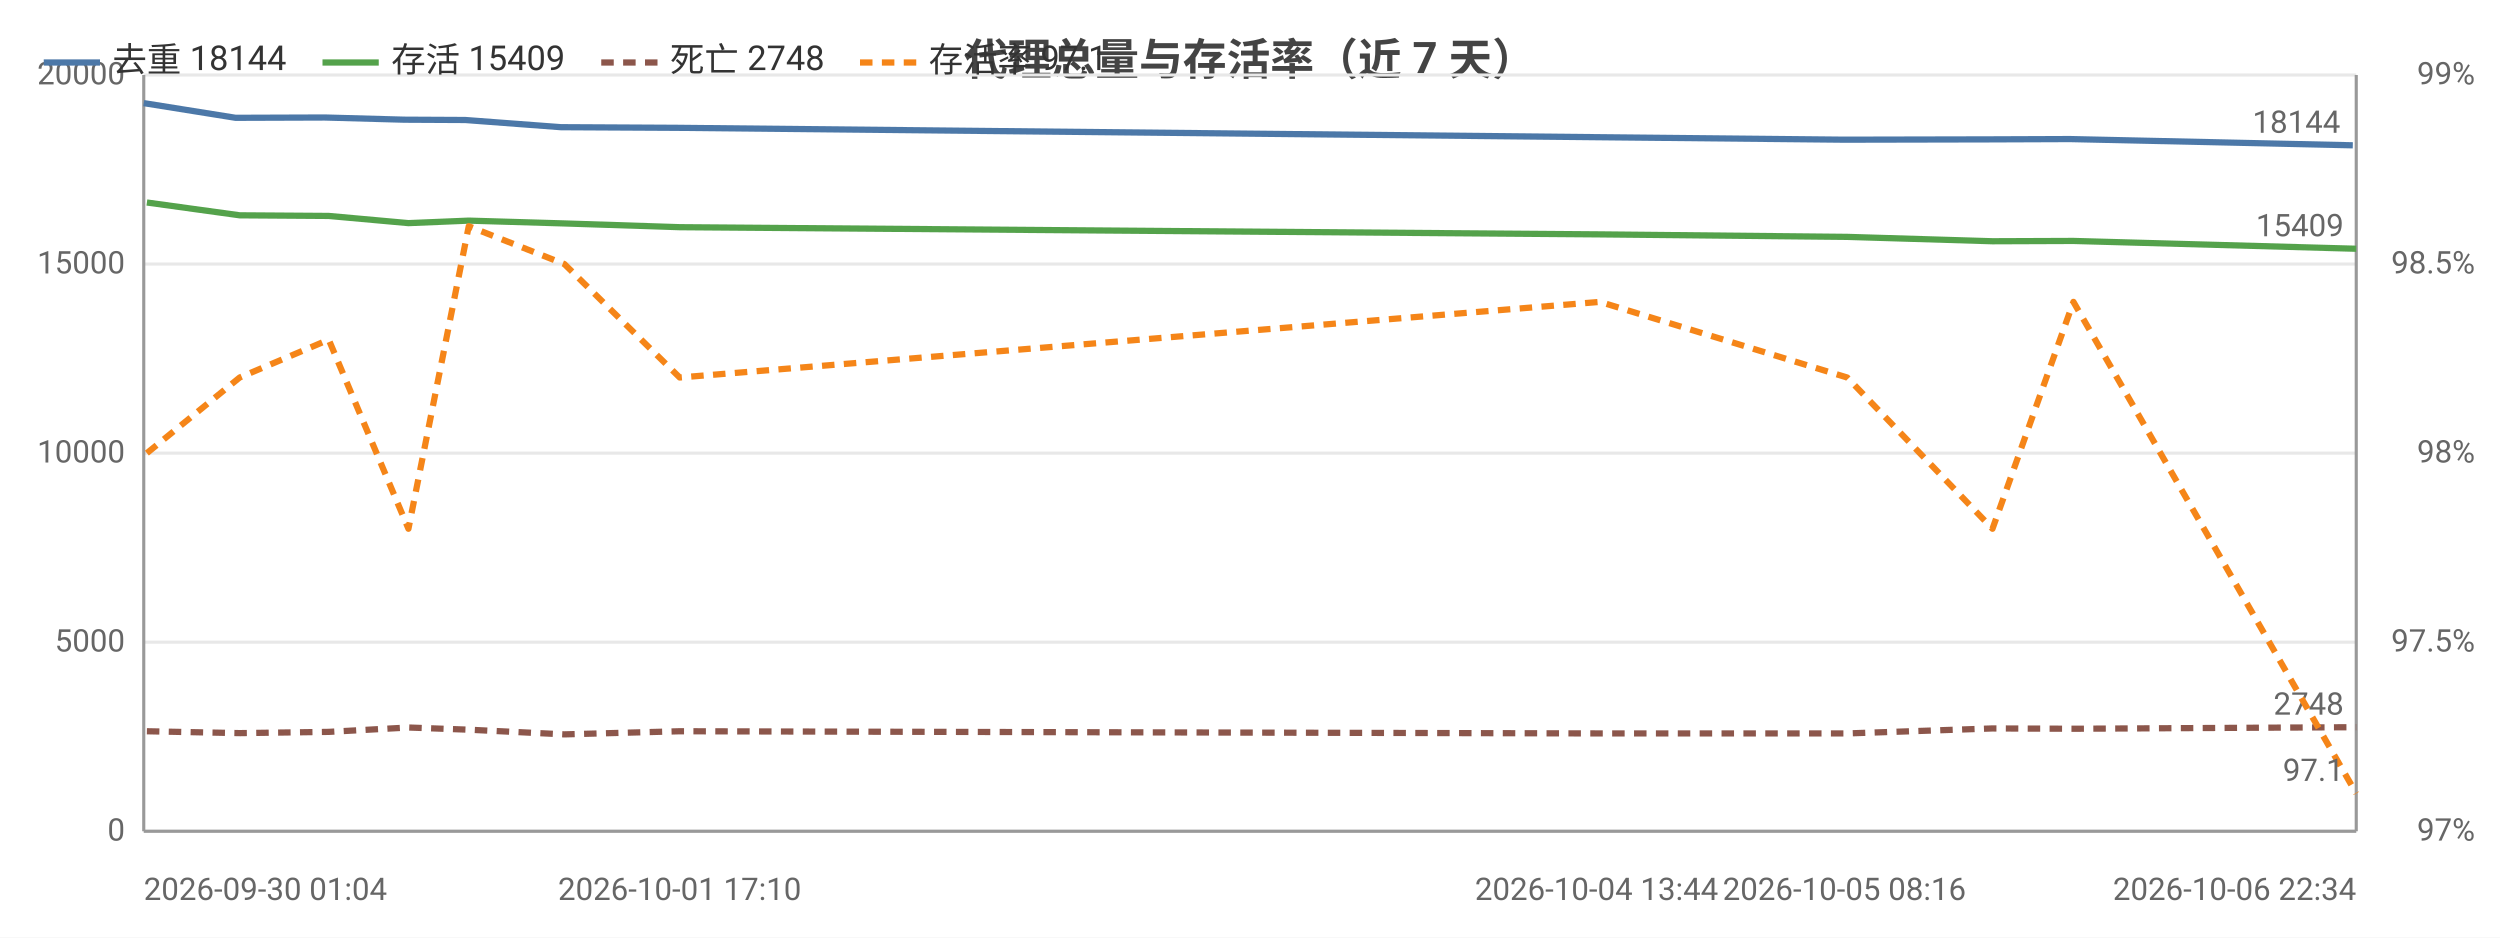
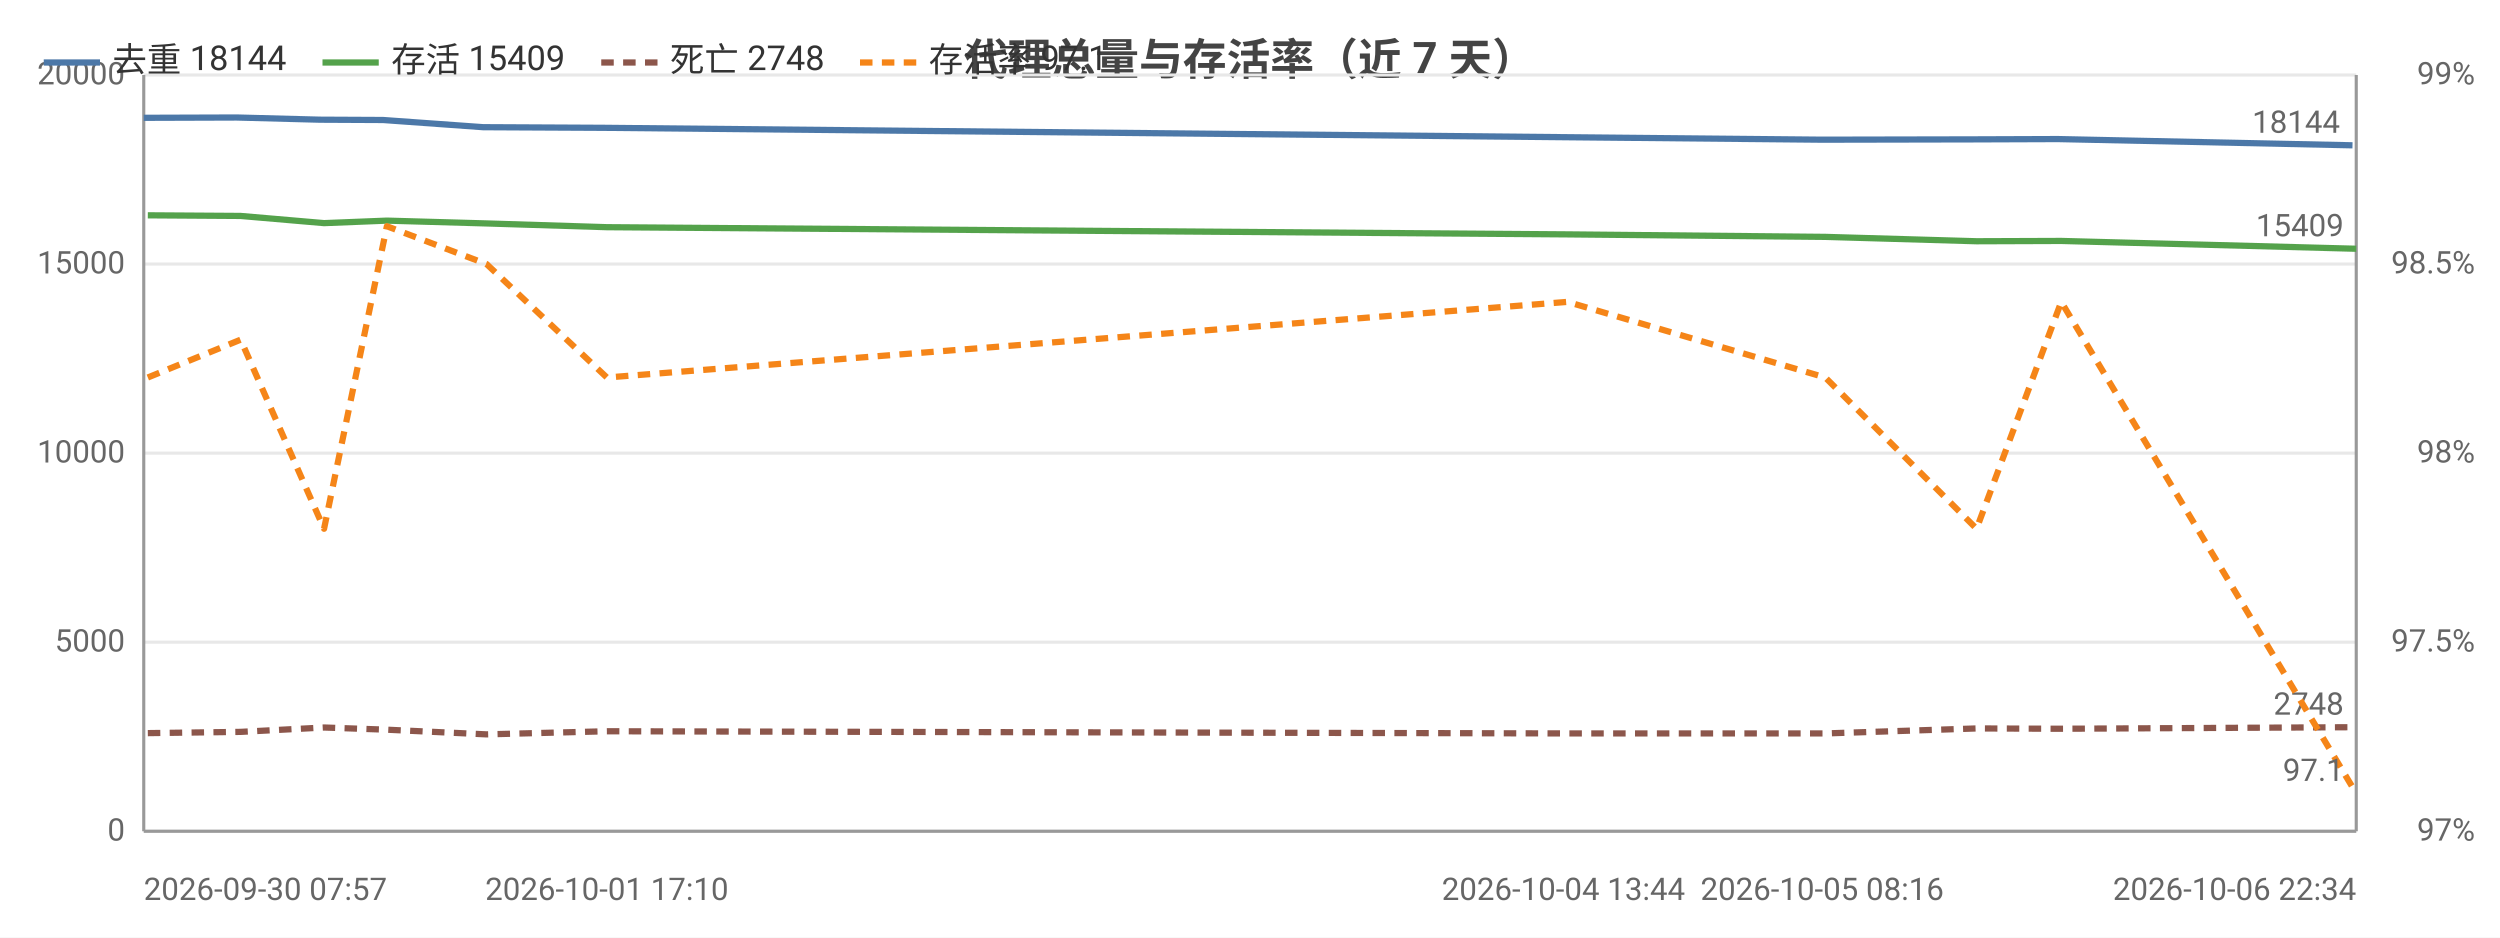
<svg xmlns="http://www.w3.org/2000/svg" width="800" height="300" viewBox="0 0 800 300">
  <rect width="800" height="300" fill="#ffffff" />
  <style>text{font-family:system-ui,-apple-system,'Segoe UI',Roboto,'PingFang SC','Microsoft YaHei','Noto Sans CJK SC',sans-serif}.g{stroke:#e8e8e8;stroke-width:1}.a{stroke:#999;stroke-width:1}.t{font-size:10px;fill:#666}.m{font-size:10px;text-anchor:middle;fill:#666}.e{font-size:10px;text-anchor:end;fill:#666}.l{font-size:11px;fill:#333}.tt{font-size:14px;font-weight:600;text-anchor:middle;fill:#444}.em{font-size:13px;text-anchor:middle;fill:#999}</style>
  <text class="tt" x="400.0" y="24">代理总量与存活率（近 7 天）</text>
  <line class="g" x1="46" y1="266" x2="754" y2="266" />
  <text class="e" x="40" y="269">0</text>
  <line class="g" x1="46" y1="205.5" x2="754" y2="205.5" />
  <text class="e" x="40" y="208.5">5000</text>
  <line class="g" x1="46" y1="145" x2="754" y2="145" />
  <text class="e" x="40" y="148">10000</text>
  <line class="g" x1="46" y1="84.5" x2="754" y2="84.5" />
  <text class="e" x="40" y="87.5">15000</text>
  <line class="g" x1="46" y1="24" x2="754" y2="24" />
  <text class="e" x="40" y="27">20000</text>
  <text class="e" x="792" y="269">97%</text>
  <text class="e" x="792" y="208.5">97.5%</text>
  <text class="e" x="792" y="148">98%</text>
  <text class="e" x="792" y="87.5">98.5%</text>
  <text class="e" x="792" y="27">99%</text>
  <line class="a" x1="754" y1="24" x2="754" y2="266" />
  <line class="a" x1="46" y1="24" x2="46" y2="266" />
  <line class="a" x1="46" y1="266" x2="754" y2="266" />
-   <polyline fill="none" stroke="#4c78a8" stroke-width="2" stroke-linejoin="round" points="46,33.0 75.4,37.7 103.9,37.6 129.4,38.3 148.9,38.4 179.5,40.7 216.5,40.9 510.9,43.9 590.2,44.7 636.6,44.6 662.4,44.5 752.9,46.5" />
-   <circle cx="46" cy="33.0" r="4" fill="transparent" />
-   <circle cx="75.4" cy="37.7" r="4" fill="transparent" />
-   <circle cx="103.9" cy="37.6" r="4" fill="transparent" />
-   <circle cx="129.4" cy="38.3" r="4" fill="transparent" />
-   <circle cx="148.9" cy="38.4" r="4" fill="transparent" />
-   <circle cx="179.5" cy="40.7" r="4" fill="transparent" />
-   <circle cx="216.5" cy="40.9" r="4" fill="transparent" />
-   <circle cx="510.9" cy="43.9" r="4" fill="transparent" />
-   <circle cx="590.2" cy="44.7" r="4" fill="transparent" />
-   <circle cx="636.6" cy="44.6" r="4" fill="transparent" />
-   <circle cx="662.4" cy="44.5" r="4" fill="transparent" />
-   <circle cx="752.9" cy="46.5" r="4" fill="transparent" />
-   <text class="t" x="748.9" y="42.5" text-anchor="end" fill="#4c78a8">18144</text>
-   <polyline fill="none" stroke="#54a24b" stroke-width="2" stroke-linejoin="round" points="47.0,64.8 76.7,68.9 105.2,69.1 130.7,71.4 150.0,70.6 180.6,71.5 217.5,72.7 512.0,75.0 591.1,75.8 637.6,77.2 663.5,77.1 754,79.6" />
-   <circle cx="47.0" cy="64.8" r="4" fill="transparent" />
-   <circle cx="76.7" cy="68.9" r="4" fill="transparent" />
-   <circle cx="105.2" cy="69.1" r="4" fill="transparent" />
-   <circle cx="130.7" cy="71.4" r="4" fill="transparent" />
-   <circle cx="150.0" cy="70.6" r="4" fill="transparent" />
-   <circle cx="180.6" cy="71.5" r="4" fill="transparent" />
-   <circle cx="217.5" cy="72.7" r="4" fill="transparent" />
-   <circle cx="512.0" cy="75.0" r="4" fill="transparent" />
-   <circle cx="591.1" cy="75.8" r="4" fill="transparent" />
-   <circle cx="637.6" cy="77.2" r="4" fill="transparent" />
-   <circle cx="663.5" cy="77.1" r="4" fill="transparent" />
+   <polyline fill="none" stroke="#4c78a8" stroke-width="2" stroke-linejoin="round" points="46,37.7 75.7,37.6 102.4,38.3 122.6,38.4 154.6,40.7 193.2,40.9 500.3,43.9 583.1,44.7 631.5,44.6 658.5,44.5 752.8,46.5" />
+   <circle cx="46" cy="37.7" r="4" fill="transparent" />
+   <circle cx="75.7" cy="37.6" r="4" fill="transparent" />
+   <circle cx="102.4" cy="38.3" r="4" fill="transparent" />
+   <circle cx="122.6" cy="38.4" r="4" fill="transparent" />
+   <circle cx="154.6" cy="40.7" r="4" fill="transparent" />
+   <circle cx="193.2" cy="40.9" r="4" fill="transparent" />
+   <circle cx="500.3" cy="43.9" r="4" fill="transparent" />
+   <circle cx="583.1" cy="44.7" r="4" fill="transparent" />
+   <circle cx="631.5" cy="44.6" r="4" fill="transparent" />
+   <circle cx="658.5" cy="44.5" r="4" fill="transparent" />
+   <circle cx="752.8" cy="46.5" r="4" fill="transparent" />
+   <text class="t" x="748.8" y="42.5" text-anchor="end" fill="#4c78a8">18144</text>
+   <polyline fill="none" stroke="#54a24b" stroke-width="2" stroke-linejoin="round" points="47.3,68.9 77.0,69.1 103.7,71.4 123.8,70.6 155.7,71.5 194.2,72.7 501.6,75.0 584.1,75.8 632.5,77.2 659.6,77.1 754,79.6" />
+   <circle cx="47.3" cy="68.9" r="4" fill="transparent" />
+   <circle cx="77.0" cy="69.1" r="4" fill="transparent" />
+   <circle cx="103.7" cy="71.4" r="4" fill="transparent" />
+   <circle cx="123.8" cy="70.6" r="4" fill="transparent" />
+   <circle cx="155.7" cy="71.5" r="4" fill="transparent" />
+   <circle cx="194.2" cy="72.7" r="4" fill="transparent" />
+   <circle cx="501.6" cy="75.0" r="4" fill="transparent" />
+   <circle cx="584.1" cy="75.8" r="4" fill="transparent" />
+   <circle cx="632.5" cy="77.2" r="4" fill="transparent" />
+   <circle cx="659.6" cy="77.1" r="4" fill="transparent" />
  <circle cx="754" cy="79.6" r="4" fill="transparent" />
  <text class="t" x="750" y="75.6" text-anchor="end" fill="#54a24b">15409</text>
-   <polyline fill="none" stroke="#8c564b" stroke-width="2" stroke-dasharray="4,3" stroke-linejoin="round" points="47.0,234.0 76.7,234.6 105.2,234.2 130.7,232.8 150.0,233.5 180.6,235.0 217.5,234.0 512.0,234.7 591.1,234.7 637.6,233.1 663.5,233.2 754,232.7" />
-   <circle cx="47.0" cy="234.0" r="4" fill="transparent" />
-   <circle cx="76.7" cy="234.6" r="4" fill="transparent" />
-   <circle cx="105.2" cy="234.2" r="4" fill="transparent" />
-   <circle cx="130.7" cy="232.8" r="4" fill="transparent" />
-   <circle cx="150.0" cy="233.5" r="4" fill="transparent" />
-   <circle cx="180.6" cy="235.0" r="4" fill="transparent" />
-   <circle cx="217.5" cy="234.0" r="4" fill="transparent" />
-   <circle cx="512.0" cy="234.7" r="4" fill="transparent" />
-   <circle cx="591.1" cy="234.7" r="4" fill="transparent" />
-   <circle cx="637.6" cy="233.1" r="4" fill="transparent" />
-   <circle cx="663.5" cy="233.2" r="4" fill="transparent" />
+   <polyline fill="none" stroke="#8c564b" stroke-width="2" stroke-dasharray="4,3" stroke-linejoin="round" points="47.3,234.6 77.0,234.2 103.7,232.8 123.8,233.5 155.7,235.0 194.2,234.0 501.6,234.7 584.1,234.7 632.5,233.1 659.6,233.2 754,232.7" />
+   <circle cx="47.3" cy="234.6" r="4" fill="transparent" />
+   <circle cx="77.0" cy="234.2" r="4" fill="transparent" />
+   <circle cx="103.7" cy="232.8" r="4" fill="transparent" />
+   <circle cx="123.8" cy="233.5" r="4" fill="transparent" />
+   <circle cx="155.7" cy="235.0" r="4" fill="transparent" />
+   <circle cx="194.2" cy="234.0" r="4" fill="transparent" />
+   <circle cx="501.6" cy="234.7" r="4" fill="transparent" />
+   <circle cx="584.1" cy="234.7" r="4" fill="transparent" />
+   <circle cx="632.5" cy="233.1" r="4" fill="transparent" />
+   <circle cx="659.6" cy="233.2" r="4" fill="transparent" />
  <circle cx="754" cy="232.7" r="4" fill="transparent" />
  <text class="t" x="750" y="228.7" text-anchor="end" fill="#8c564b">2748</text>
-   <polyline fill="none" stroke="#f58518" stroke-width="2" stroke-dasharray="4,3" stroke-linejoin="round" points="47.0,145 76.7,120.8 105.2,108.7 130.7,169.2 150.0,72.4 180.6,84.5 217.5,120.8 512.0,96.6 591.1,120.8 637.6,169.2 663.5,96.6 754,253.9" />
-   <circle cx="47.0" cy="145" r="4" fill="transparent" />
-   <circle cx="76.7" cy="120.8" r="4" fill="transparent" />
-   <circle cx="105.2" cy="108.7" r="4" fill="transparent" />
-   <circle cx="130.7" cy="169.2" r="4" fill="transparent" />
-   <circle cx="150.0" cy="72.4" r="4" fill="transparent" />
-   <circle cx="180.6" cy="84.5" r="4" fill="transparent" />
-   <circle cx="217.5" cy="120.8" r="4" fill="transparent" />
-   <circle cx="512.0" cy="96.6" r="4" fill="transparent" />
-   <circle cx="591.1" cy="120.8" r="4" fill="transparent" />
-   <circle cx="637.6" cy="169.2" r="4" fill="transparent" />
-   <circle cx="663.5" cy="96.6" r="4" fill="transparent" />
+   <polyline fill="none" stroke="#f58518" stroke-width="2" stroke-dasharray="4,3" stroke-linejoin="round" points="47.3,120.8 77.0,108.7 103.7,169.2 123.8,72.4 155.7,84.5 194.2,120.8 501.6,96.6 584.1,120.8 632.5,169.2 659.6,96.6 754,253.9" />
+   <circle cx="47.3" cy="120.8" r="4" fill="transparent" />
+   <circle cx="77.0" cy="108.7" r="4" fill="transparent" />
+   <circle cx="103.7" cy="169.2" r="4" fill="transparent" />
+   <circle cx="123.8" cy="72.4" r="4" fill="transparent" />
+   <circle cx="155.7" cy="84.5" r="4" fill="transparent" />
+   <circle cx="194.2" cy="120.8" r="4" fill="transparent" />
+   <circle cx="501.6" cy="96.6" r="4" fill="transparent" />
+   <circle cx="584.1" cy="120.8" r="4" fill="transparent" />
+   <circle cx="632.5" cy="169.2" r="4" fill="transparent" />
+   <circle cx="659.6" cy="96.6" r="4" fill="transparent" />
  <circle cx="754" cy="253.9" r="4" fill="transparent" />
  <text class="t" x="750" y="249.9" text-anchor="end" fill="#f58518">97.1</text>
-   <text class="t" x="46" y="288">2026-09-30 01:04</text>
-   <text class="m" x="217.5" y="288">2026-10-01 17:10</text>
-   <text class="m" x="510.9" y="288">2026-10-04 13:44</text>
-   <text class="m" x="590.2" y="288">2026-10-05 08:16</text>
+   <text class="t" x="46" y="288">2026-09-30 07:57</text>
+   <text class="m" x="194.2" y="288">2026-10-01 17:10</text>
+   <text class="m" x="500.3" y="288">2026-10-04 13:44</text>
+   <text class="m" x="583.1" y="288">2026-10-05 08:16</text>
  <text class="e" x="754" y="288">2026-10-06 22:34</text>
  <line x1="14" y1="20" x2="32" y2="20" stroke="#4c78a8" stroke-width="2" />
  <text class="l" x="36" y="23">去重 18144</text>
  <line x1="103.2" y1="20" x2="121.2" y2="20" stroke="#54a24b" stroke-width="2" />
  <text class="l" x="125.2" y="23">存活 15409</text>
  <line x1="192.4" y1="20" x2="210.4" y2="20" stroke="#8c564b" stroke-width="2" stroke-dasharray="4,3" />
  <text class="l" x="214.4" y="23">死亡 2748</text>
  <line x1="275.2" y1="20" x2="293.2" y2="20" stroke="#f58518" stroke-width="2" stroke-dasharray="4,3" />
  <text class="l" x="297.2" y="23">存活率 97.1</text>
</svg>
